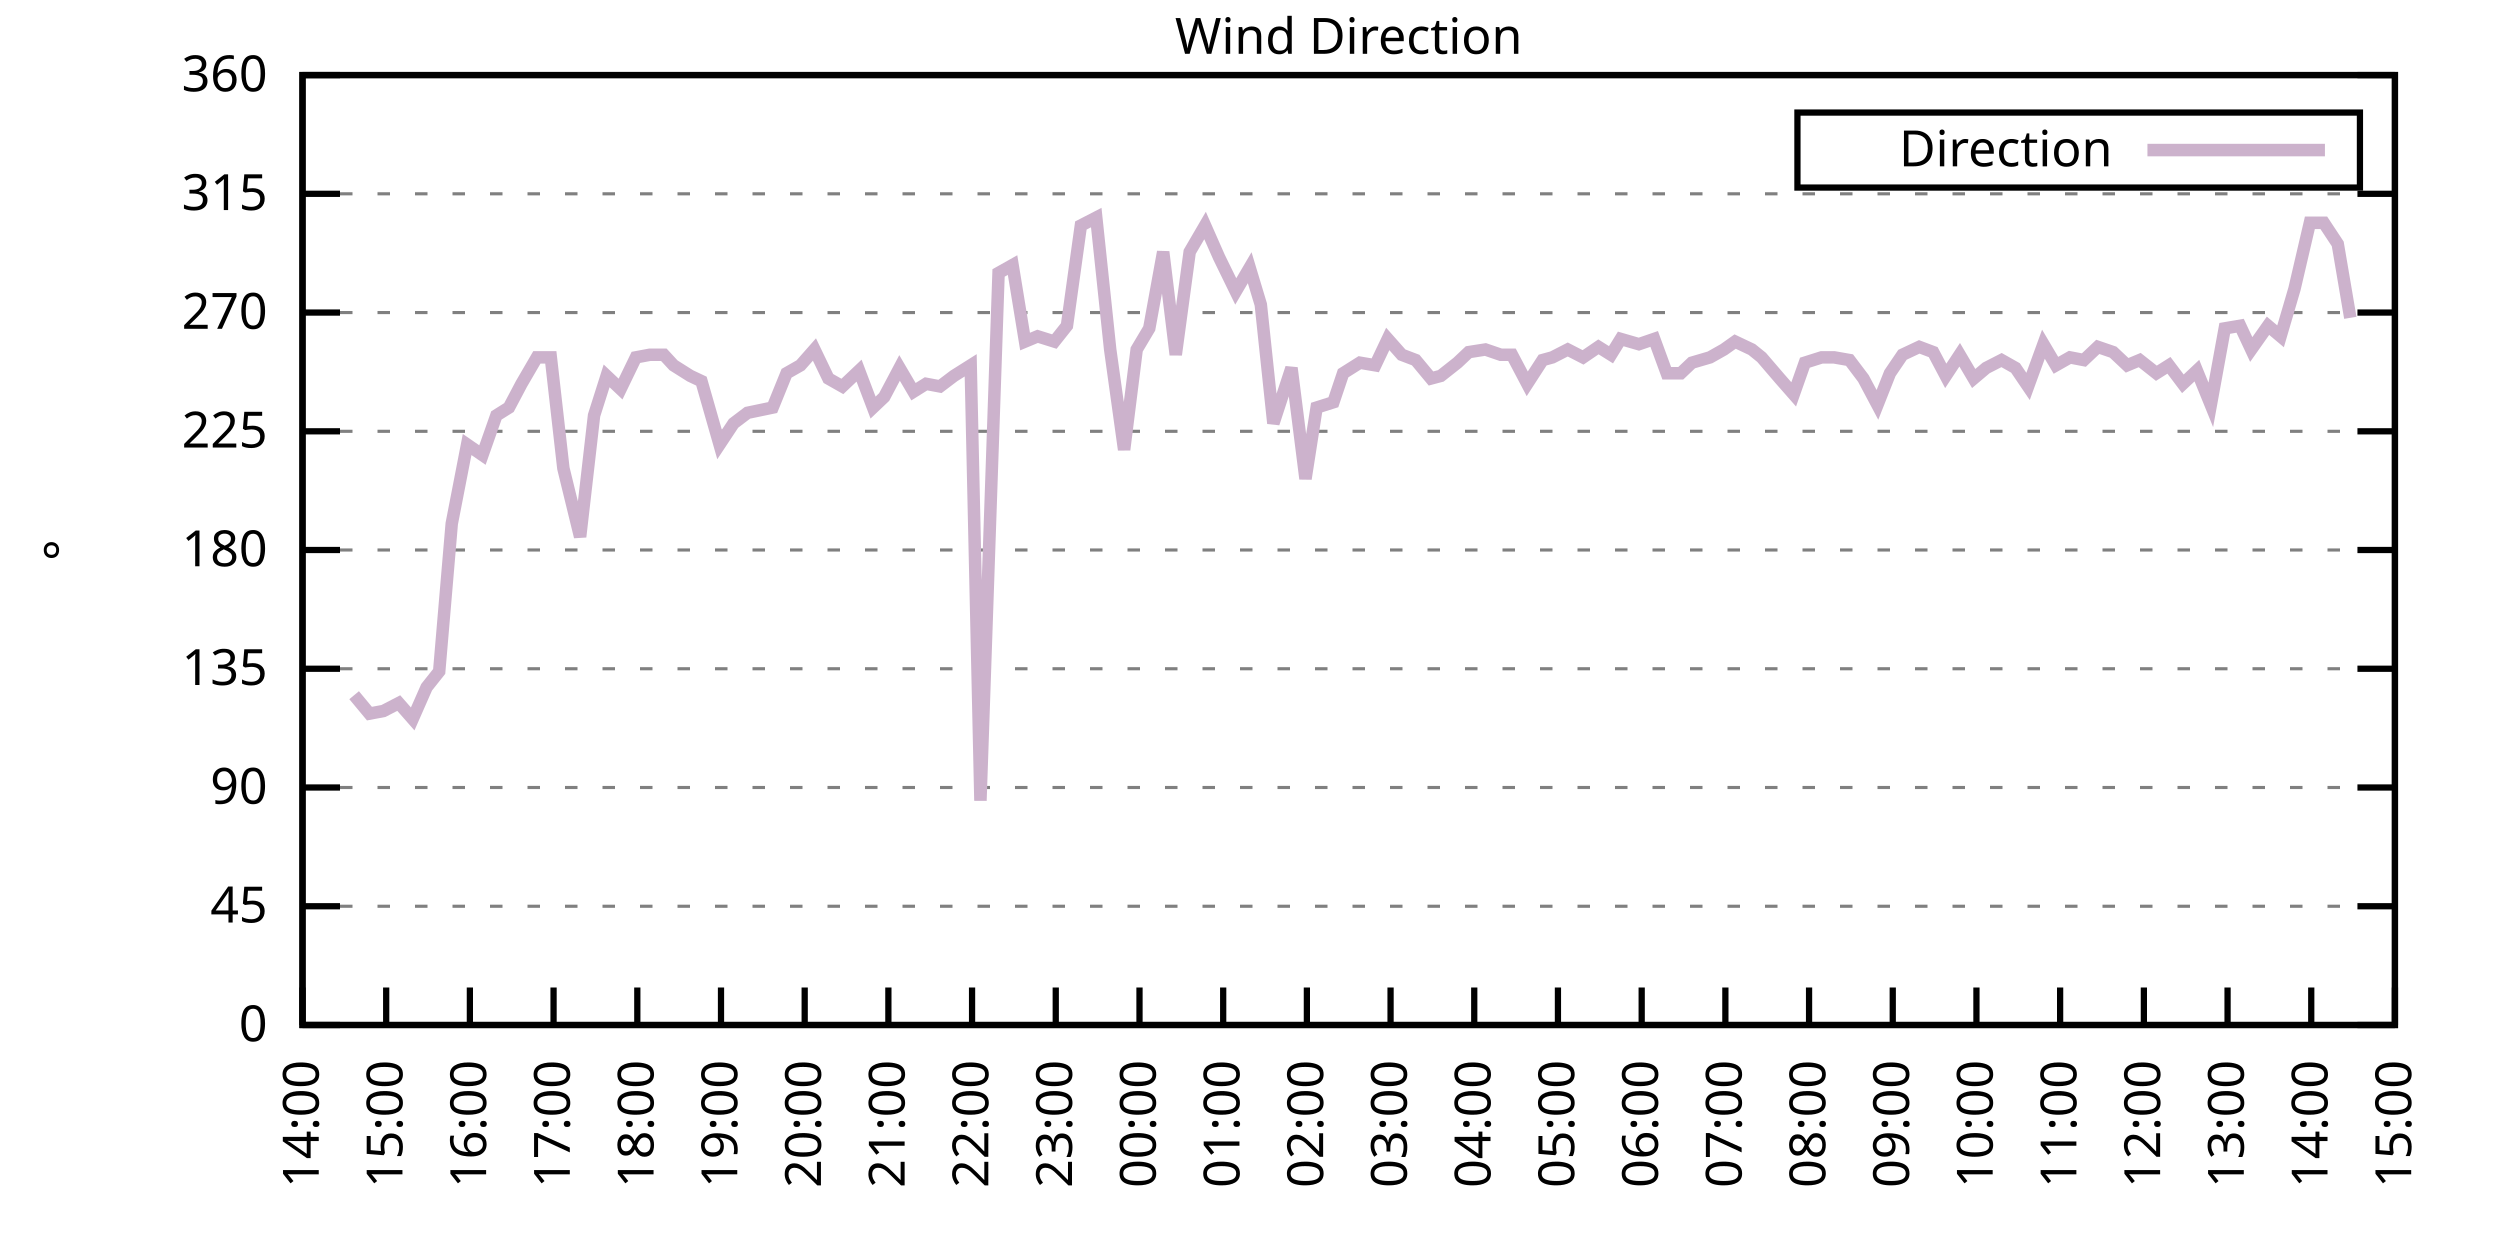
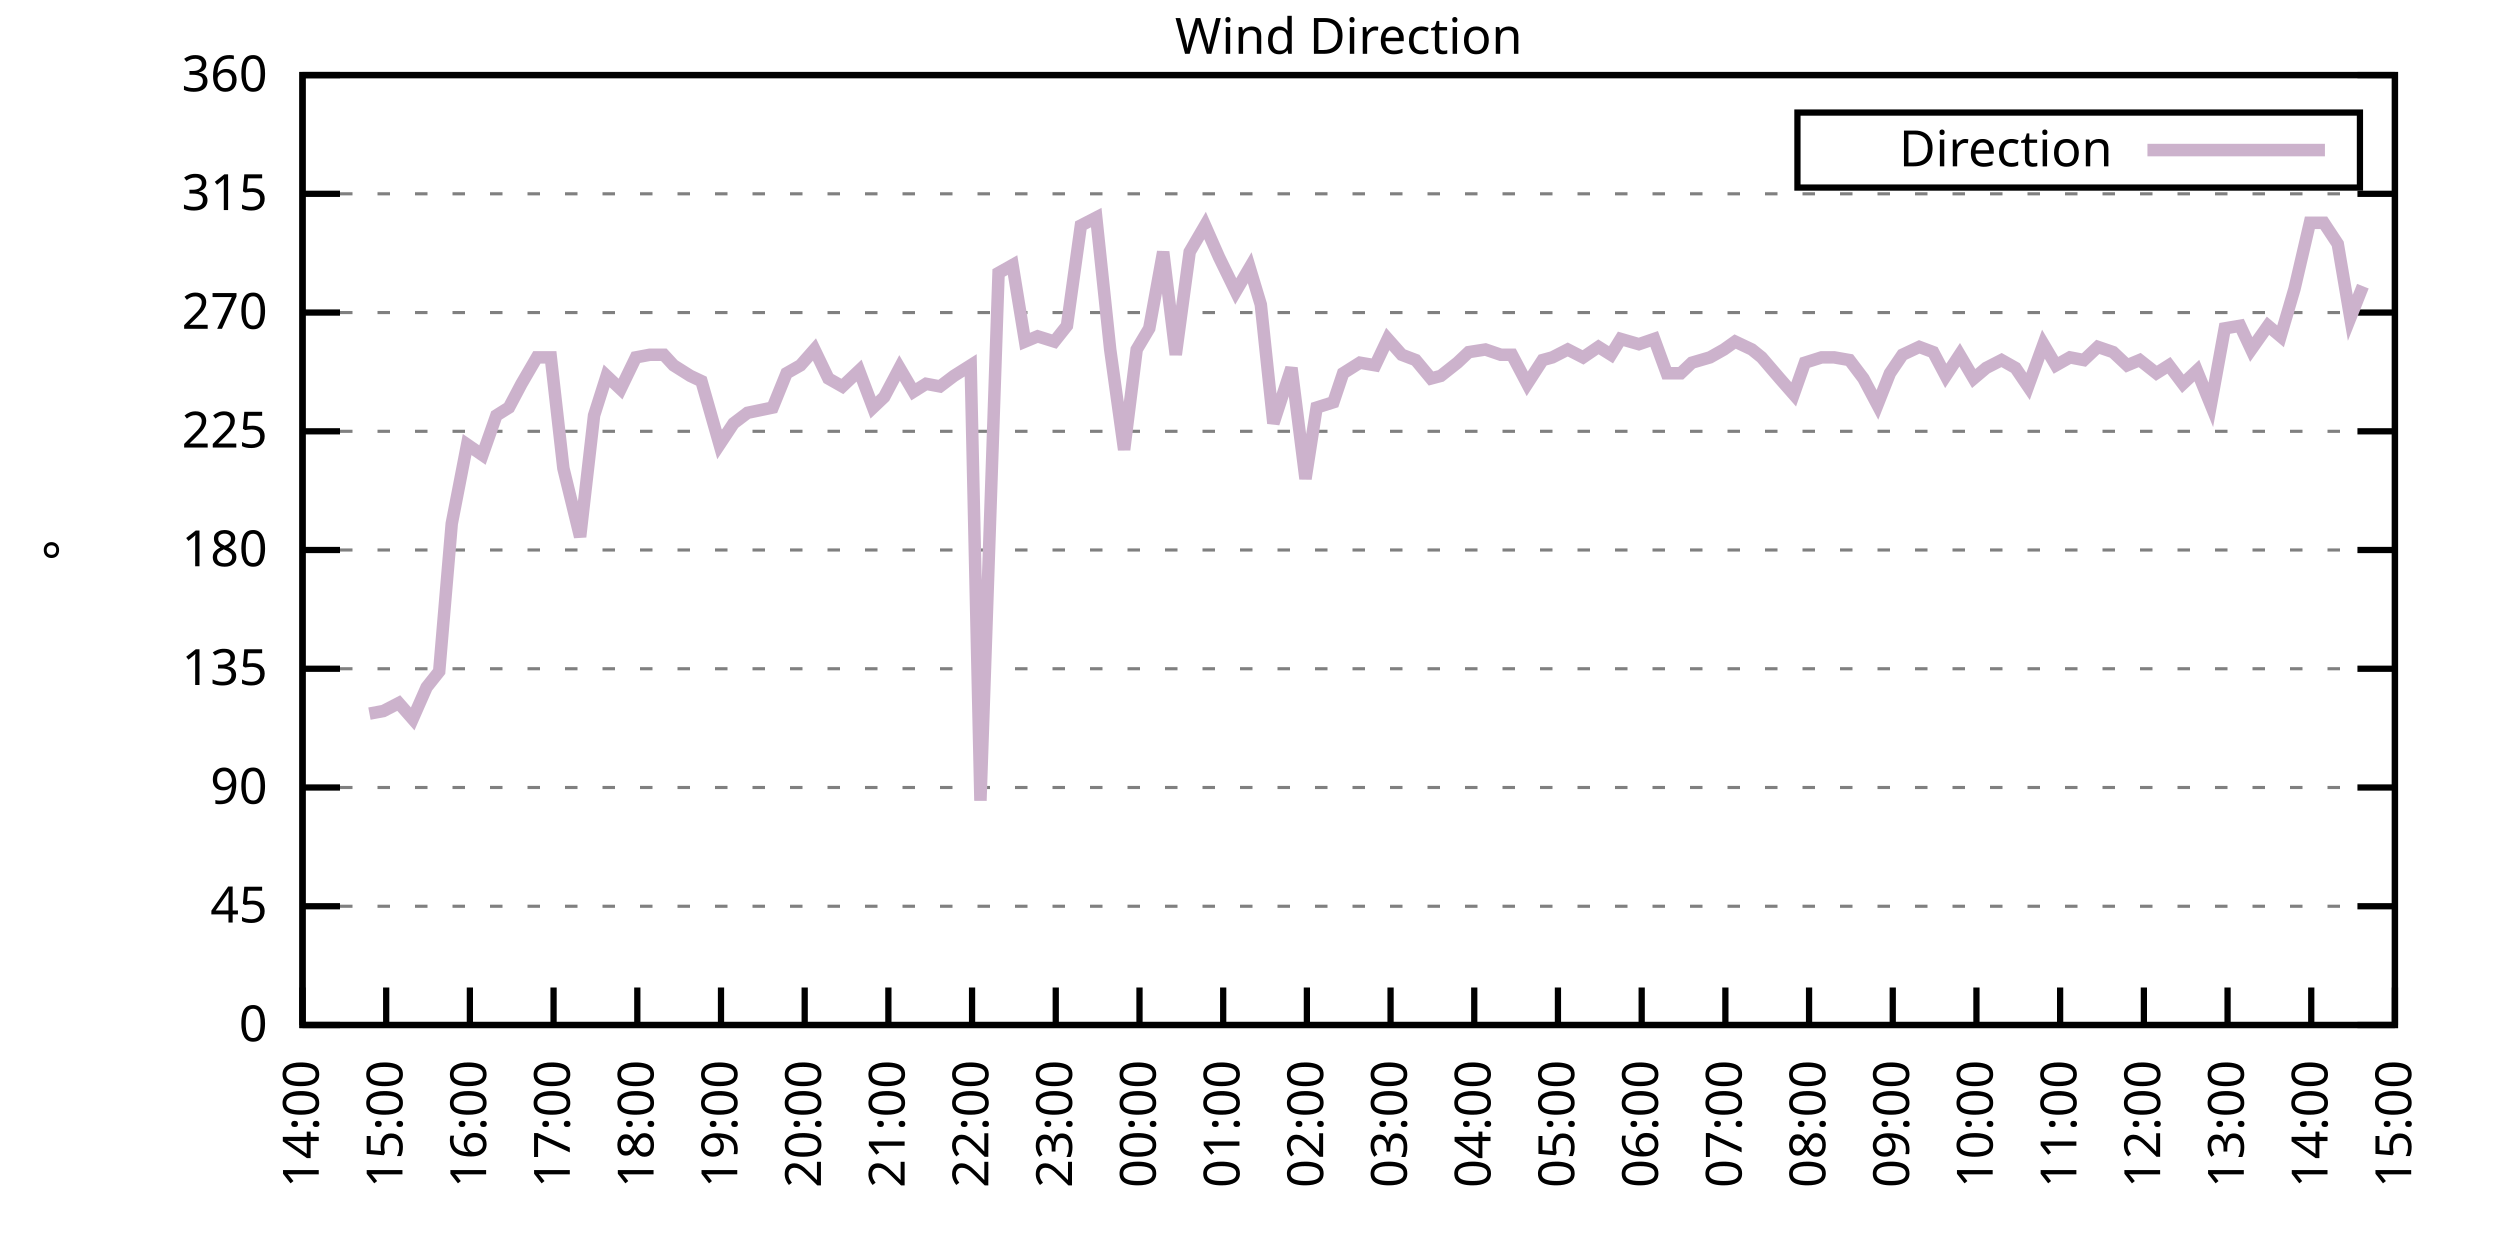
<svg xmlns="http://www.w3.org/2000/svg" xmlns:xlink="http://www.w3.org/1999/xlink" width="400" height="200" viewBox="0 0 400 200">
  <g id="gnuplot_canvas">
    <rect x="0" y="0" width="400" height="200" fill="none" />
    <defs>
      <circle id="gpDot" r="0.5" stroke-width="0.5" stroke="currentColor" />
      <path id="gpPt0" stroke-width="0.333" stroke="currentColor" d="M-1,0 h2 M0,-1 v2" />
      <path id="gpPt1" stroke-width="0.333" stroke="currentColor" d="M-1,-1 L1,1 M1,-1 L-1,1" />
      <path id="gpPt2" stroke-width="0.333" stroke="currentColor" d="M-1,0 L1,0 M0,-1 L0,1 M-1,-1 L1,1 M-1,1 L1,-1" />
      <rect id="gpPt3" stroke-width="0.333" stroke="currentColor" x="-1" y="-1" width="2" height="2" />
      <rect id="gpPt4" stroke-width="0.333" stroke="currentColor" fill="currentColor" x="-1" y="-1" width="2" height="2" />
      <circle id="gpPt5" stroke-width="0.333" stroke="currentColor" cx="0" cy="0" r="1" />
      <use xlink:href="#gpPt5" id="gpPt6" fill="currentColor" stroke="none" />
      <path id="gpPt7" stroke-width="0.333" stroke="currentColor" d="M0,-1.33 L-1.33,0.67 L1.33,0.67 z" />
      <use xlink:href="#gpPt7" id="gpPt8" fill="currentColor" stroke="none" />
      <use xlink:href="#gpPt7" id="gpPt9" stroke="currentColor" transform="rotate(180)" />
      <use xlink:href="#gpPt9" id="gpPt10" fill="currentColor" stroke="none" />
      <use xlink:href="#gpPt3" id="gpPt11" stroke="currentColor" transform="rotate(45)" />
      <use xlink:href="#gpPt11" id="gpPt12" fill="currentColor" stroke="none" />
      <path id="gpPt13" stroke-width="0.333" stroke="currentColor" d="M0,1.330 L1.265,0.411 L0.782,-1.067 L-0.782,-1.076 L-1.265,0.411 z" />
      <use xlink:href="#gpPt13" id="gpPt14" fill="currentColor" stroke="none" />
      <filter id="textbox" filterUnits="objectBoundingBox" x="0" y="0" height="1" width="1">
        <feFlood flood-color="white" flood-opacity="1" result="bgnd" />
        <feComposite in="SourceGraphic" in2="bgnd" operator="atop" />
      </filter>
      <filter id="greybox" filterUnits="objectBoundingBox" x="0" y="0" height="1" width="1">
        <feFlood flood-color="lightgrey" flood-opacity="1" result="grey" />
        <feComposite in="SourceGraphic" in2="grey" operator="atop" />
      </filter>
    </defs>
    <g fill="none" color="white" stroke="currentColor" stroke-width="1.00" stroke-linecap="butt" stroke-linejoin="miter">
</g>
    <g fill="none" color="black" stroke="currentColor" stroke-width="1.00" stroke-linecap="butt" stroke-linejoin="miter">
      <g stroke="none" shape-rendering="crispEdges">
        <polygon fill="rgb(255, 255, 255)" points="48.40,164.00 383.18,164.00 383.18,12.02 48.40,12.02 " />
      </g>
    </g>
    <g fill="none" color="black" stroke="currentColor" stroke-width="1.00" stroke-linecap="butt" stroke-linejoin="miter">
</g>
    <g fill="none" color="black" stroke="black" stroke-width="0.50" stroke-linecap="butt" stroke-linejoin="miter">
</g>
    <g fill="none" color="gray" stroke="currentColor" stroke-width="0.50" stroke-linecap="butt" stroke-linejoin="miter">
      <path stroke="gray" stroke-dasharray="2,4" class="gridline" d="M48.40,164.00 L383.19,164.00  " />
    </g>
    <g fill="none" color="gray" stroke="gray" stroke-width="1.00" stroke-linecap="butt" stroke-linejoin="miter">
</g>
    <g fill="none" color="black" stroke="currentColor" stroke-width="1.00" stroke-linecap="butt" stroke-linejoin="miter">
      <path stroke="black" d="M48.40,164.00 L54.40,164.00 M383.19,164.00 L377.19,164.00  " />
      <g transform="translate(42.80,166.60)" stroke="none" fill="black" font-family="Sans" font-size="8.00" text-anchor="end">
        <text>
          <tspan font-family="Sans"> 0</tspan>
        </text>
      </g>
    </g>
    <g fill="none" color="black" stroke="currentColor" stroke-width="1.00" stroke-linecap="butt" stroke-linejoin="miter">
</g>
    <g fill="none" color="black" stroke="black" stroke-width="0.50" stroke-linecap="butt" stroke-linejoin="miter">
</g>
    <g fill="none" color="gray" stroke="currentColor" stroke-width="0.50" stroke-linecap="butt" stroke-linejoin="miter">
      <path stroke="gray" stroke-dasharray="2,4" class="gridline" d="M48.40,145.00 L383.19,145.00  " />
    </g>
    <g fill="none" color="gray" stroke="gray" stroke-width="1.00" stroke-linecap="butt" stroke-linejoin="miter">
</g>
    <g fill="none" color="black" stroke="currentColor" stroke-width="1.00" stroke-linecap="butt" stroke-linejoin="miter">
      <path stroke="black" d="M48.40,145.00 L54.40,145.00 M383.19,145.00 L377.19,145.00  " />
      <g transform="translate(42.80,147.60)" stroke="none" fill="black" font-family="Sans" font-size="8.00" text-anchor="end">
        <text>
          <tspan font-family="Sans"> 45</tspan>
        </text>
      </g>
    </g>
    <g fill="none" color="black" stroke="currentColor" stroke-width="1.00" stroke-linecap="butt" stroke-linejoin="miter">
</g>
    <g fill="none" color="black" stroke="black" stroke-width="0.50" stroke-linecap="butt" stroke-linejoin="miter">
</g>
    <g fill="none" color="gray" stroke="currentColor" stroke-width="0.50" stroke-linecap="butt" stroke-linejoin="miter">
      <path stroke="gray" stroke-dasharray="2,4" class="gridline" d="M48.40,126.00 L383.19,126.00  " />
    </g>
    <g fill="none" color="gray" stroke="gray" stroke-width="1.00" stroke-linecap="butt" stroke-linejoin="miter">
</g>
    <g fill="none" color="black" stroke="currentColor" stroke-width="1.00" stroke-linecap="butt" stroke-linejoin="miter">
      <path stroke="black" d="M48.40,126.00 L54.40,126.00 M383.19,126.00 L377.19,126.00  " />
      <g transform="translate(42.80,128.60)" stroke="none" fill="black" font-family="Sans" font-size="8.00" text-anchor="end">
        <text>
          <tspan font-family="Sans"> 90</tspan>
        </text>
      </g>
    </g>
    <g fill="none" color="black" stroke="currentColor" stroke-width="1.00" stroke-linecap="butt" stroke-linejoin="miter">
</g>
    <g fill="none" color="black" stroke="black" stroke-width="0.50" stroke-linecap="butt" stroke-linejoin="miter">
</g>
    <g fill="none" color="gray" stroke="currentColor" stroke-width="0.50" stroke-linecap="butt" stroke-linejoin="miter">
      <path stroke="gray" stroke-dasharray="2,4" class="gridline" d="M48.40,107.00 L383.19,107.00  " />
    </g>
    <g fill="none" color="gray" stroke="gray" stroke-width="1.00" stroke-linecap="butt" stroke-linejoin="miter">
</g>
    <g fill="none" color="black" stroke="currentColor" stroke-width="1.00" stroke-linecap="butt" stroke-linejoin="miter">
      <path stroke="black" d="M48.40,107.00 L54.40,107.00 M383.19,107.00 L377.19,107.00  " />
      <g transform="translate(42.80,109.60)" stroke="none" fill="black" font-family="Sans" font-size="8.00" text-anchor="end">
        <text>
          <tspan font-family="Sans"> 135</tspan>
        </text>
      </g>
    </g>
    <g fill="none" color="black" stroke="currentColor" stroke-width="1.00" stroke-linecap="butt" stroke-linejoin="miter">
</g>
    <g fill="none" color="black" stroke="black" stroke-width="0.50" stroke-linecap="butt" stroke-linejoin="miter">
</g>
    <g fill="none" color="gray" stroke="currentColor" stroke-width="0.50" stroke-linecap="butt" stroke-linejoin="miter">
      <path stroke="gray" stroke-dasharray="2,4" class="gridline" d="M48.40,88.00 L383.19,88.00  " />
    </g>
    <g fill="none" color="gray" stroke="gray" stroke-width="1.00" stroke-linecap="butt" stroke-linejoin="miter">
</g>
    <g fill="none" color="black" stroke="currentColor" stroke-width="1.00" stroke-linecap="butt" stroke-linejoin="miter">
      <path stroke="black" d="M48.40,88.00 L54.40,88.00 M383.19,88.00 L377.19,88.00  " />
      <g transform="translate(42.80,90.60)" stroke="none" fill="black" font-family="Sans" font-size="8.00" text-anchor="end">
        <text>
          <tspan font-family="Sans"> 180</tspan>
        </text>
      </g>
    </g>
    <g fill="none" color="black" stroke="currentColor" stroke-width="1.00" stroke-linecap="butt" stroke-linejoin="miter">
</g>
    <g fill="none" color="black" stroke="black" stroke-width="0.50" stroke-linecap="butt" stroke-linejoin="miter">
</g>
    <g fill="none" color="gray" stroke="currentColor" stroke-width="0.50" stroke-linecap="butt" stroke-linejoin="miter">
      <path stroke="gray" stroke-dasharray="2,4" class="gridline" d="M48.40,69.01 L383.19,69.01  " />
    </g>
    <g fill="none" color="gray" stroke="gray" stroke-width="1.00" stroke-linecap="butt" stroke-linejoin="miter">
</g>
    <g fill="none" color="black" stroke="currentColor" stroke-width="1.00" stroke-linecap="butt" stroke-linejoin="miter">
      <path stroke="black" d="M48.40,69.01 L54.40,69.01 M383.19,69.01 L377.19,69.01  " />
      <g transform="translate(42.80,71.61)" stroke="none" fill="black" font-family="Sans" font-size="8.00" text-anchor="end">
        <text>
          <tspan font-family="Sans"> 225</tspan>
        </text>
      </g>
    </g>
    <g fill="none" color="black" stroke="currentColor" stroke-width="1.00" stroke-linecap="butt" stroke-linejoin="miter">
</g>
    <g fill="none" color="black" stroke="black" stroke-width="0.50" stroke-linecap="butt" stroke-linejoin="miter">
</g>
    <g fill="none" color="gray" stroke="currentColor" stroke-width="0.50" stroke-linecap="butt" stroke-linejoin="miter">
      <path stroke="gray" stroke-dasharray="2,4" class="gridline" d="M48.40,50.01 L383.19,50.01  " />
    </g>
    <g fill="none" color="gray" stroke="gray" stroke-width="1.00" stroke-linecap="butt" stroke-linejoin="miter">
</g>
    <g fill="none" color="black" stroke="currentColor" stroke-width="1.00" stroke-linecap="butt" stroke-linejoin="miter">
      <path stroke="black" d="M48.40,50.01 L54.40,50.01 M383.19,50.01 L377.19,50.01  " />
      <g transform="translate(42.80,52.61)" stroke="none" fill="black" font-family="Sans" font-size="8.00" text-anchor="end">
        <text>
          <tspan font-family="Sans"> 270</tspan>
        </text>
      </g>
    </g>
    <g fill="none" color="black" stroke="currentColor" stroke-width="1.00" stroke-linecap="butt" stroke-linejoin="miter">
</g>
    <g fill="none" color="black" stroke="black" stroke-width="0.50" stroke-linecap="butt" stroke-linejoin="miter">
</g>
    <g fill="none" color="gray" stroke="currentColor" stroke-width="0.50" stroke-linecap="butt" stroke-linejoin="miter">
      <path stroke="gray" stroke-dasharray="2,4" class="gridline" d="M48.40,31.01 L383.19,31.01  " />
    </g>
    <g fill="none" color="gray" stroke="gray" stroke-width="1.00" stroke-linecap="butt" stroke-linejoin="miter">
</g>
    <g fill="none" color="black" stroke="currentColor" stroke-width="1.00" stroke-linecap="butt" stroke-linejoin="miter">
      <path stroke="black" d="M48.40,31.01 L54.40,31.01 M383.19,31.01 L377.19,31.01  " />
      <g transform="translate(42.80,33.61)" stroke="none" fill="black" font-family="Sans" font-size="8.00" text-anchor="end">
        <text>
          <tspan font-family="Sans"> 315</tspan>
        </text>
      </g>
    </g>
    <g fill="none" color="black" stroke="currentColor" stroke-width="1.00" stroke-linecap="butt" stroke-linejoin="miter">
</g>
    <g fill="none" color="black" stroke="black" stroke-width="0.50" stroke-linecap="butt" stroke-linejoin="miter">
</g>
    <g fill="none" color="gray" stroke="currentColor" stroke-width="0.50" stroke-linecap="butt" stroke-linejoin="miter">
      <path stroke="gray" stroke-dasharray="2,4" class="gridline" d="M48.40,12.01 L383.19,12.01  " />
    </g>
    <g fill="none" color="gray" stroke="gray" stroke-width="1.00" stroke-linecap="butt" stroke-linejoin="miter">
</g>
    <g fill="none" color="black" stroke="currentColor" stroke-width="1.00" stroke-linecap="butt" stroke-linejoin="miter">
      <path stroke="black" d="M48.40,12.01 L54.40,12.01 M383.19,12.01 L377.19,12.01  " />
      <g transform="translate(42.80,14.61)" stroke="none" fill="black" font-family="Sans" font-size="8.00" text-anchor="end">
        <text>
          <tspan font-family="Sans"> 360</tspan>
        </text>
      </g>
    </g>
    <g fill="none" color="black" stroke="currentColor" stroke-width="1.00" stroke-linecap="butt" stroke-linejoin="miter">
      <path stroke="black" d="M48.40,164.00 L48.40,158.00  " />
      <g transform="translate(51.00,169.60) rotate(270.00)" stroke="none" fill="black" font-family="Sans" font-size="8.00" text-anchor="end">
        <text>
          <tspan font-family="Sans">14:00</tspan>
        </text>
      </g>
    </g>
    <g fill="none" color="black" stroke="currentColor" stroke-width="1.00" stroke-linecap="butt" stroke-linejoin="miter">
      <path stroke="black" d="M61.79,164.00 L61.79,158.00  " />
      <g transform="translate(64.39,169.60) rotate(270.00)" stroke="none" fill="black" font-family="Sans" font-size="8.00" text-anchor="end">
        <text>
          <tspan font-family="Sans">15:00</tspan>
        </text>
      </g>
    </g>
    <g fill="none" color="black" stroke="currentColor" stroke-width="1.00" stroke-linecap="butt" stroke-linejoin="miter">
      <path stroke="black" d="M75.18,164.00 L75.18,158.00  " />
      <g transform="translate(77.78,169.60) rotate(270.00)" stroke="none" fill="black" font-family="Sans" font-size="8.00" text-anchor="end">
        <text>
          <tspan font-family="Sans">16:00</tspan>
        </text>
      </g>
    </g>
    <g fill="none" color="black" stroke="currentColor" stroke-width="1.00" stroke-linecap="butt" stroke-linejoin="miter">
      <path stroke="black" d="M88.57,164.00 L88.57,158.00  " />
      <g transform="translate(91.17,169.60) rotate(270.00)" stroke="none" fill="black" font-family="Sans" font-size="8.00" text-anchor="end">
        <text>
          <tspan font-family="Sans">17:00</tspan>
        </text>
      </g>
    </g>
    <g fill="none" color="black" stroke="currentColor" stroke-width="1.00" stroke-linecap="butt" stroke-linejoin="miter">
      <path stroke="black" d="M101.97,164.00 L101.97,158.00  " />
      <g transform="translate(104.57,169.60) rotate(270.00)" stroke="none" fill="black" font-family="Sans" font-size="8.00" text-anchor="end">
        <text>
          <tspan font-family="Sans">18:00</tspan>
        </text>
      </g>
    </g>
    <g fill="none" color="black" stroke="currentColor" stroke-width="1.00" stroke-linecap="butt" stroke-linejoin="miter">
      <path stroke="black" d="M115.36,164.00 L115.36,158.00  " />
      <g transform="translate(117.96,169.60) rotate(270.00)" stroke="none" fill="black" font-family="Sans" font-size="8.00" text-anchor="end">
        <text>
          <tspan font-family="Sans">19:00</tspan>
        </text>
      </g>
    </g>
    <g fill="none" color="black" stroke="currentColor" stroke-width="1.00" stroke-linecap="butt" stroke-linejoin="miter">
      <path stroke="black" d="M128.75,164.00 L128.75,158.00  " />
      <g transform="translate(131.35,169.60) rotate(270.00)" stroke="none" fill="black" font-family="Sans" font-size="8.00" text-anchor="end">
        <text>
          <tspan font-family="Sans">20:00</tspan>
        </text>
      </g>
    </g>
    <g fill="none" color="black" stroke="currentColor" stroke-width="1.00" stroke-linecap="butt" stroke-linejoin="miter">
      <path stroke="black" d="M142.14,164.00 L142.14,158.00  " />
      <g transform="translate(144.74,169.60) rotate(270.00)" stroke="none" fill="black" font-family="Sans" font-size="8.00" text-anchor="end">
        <text>
          <tspan font-family="Sans">21:00</tspan>
        </text>
      </g>
    </g>
    <g fill="none" color="black" stroke="currentColor" stroke-width="1.00" stroke-linecap="butt" stroke-linejoin="miter">
      <path stroke="black" d="M155.53,164.00 L155.53,158.00  " />
      <g transform="translate(158.13,169.60) rotate(270.00)" stroke="none" fill="black" font-family="Sans" font-size="8.00" text-anchor="end">
        <text>
          <tspan font-family="Sans">22:00</tspan>
        </text>
      </g>
    </g>
    <g fill="none" color="black" stroke="currentColor" stroke-width="1.00" stroke-linecap="butt" stroke-linejoin="miter">
      <path stroke="black" d="M168.92,164.00 L168.92,158.00  " />
      <g transform="translate(171.52,169.60) rotate(270.00)" stroke="none" fill="black" font-family="Sans" font-size="8.00" text-anchor="end">
        <text>
          <tspan font-family="Sans">23:00</tspan>
        </text>
      </g>
    </g>
    <g fill="none" color="black" stroke="currentColor" stroke-width="1.00" stroke-linecap="butt" stroke-linejoin="miter">
      <path stroke="black" d="M182.32,164.00 L182.32,158.00  " />
      <g transform="translate(184.92,169.60) rotate(270.00)" stroke="none" fill="black" font-family="Sans" font-size="8.00" text-anchor="end">
        <text>
          <tspan font-family="Sans">00:00</tspan>
        </text>
      </g>
    </g>
    <g fill="none" color="black" stroke="currentColor" stroke-width="1.00" stroke-linecap="butt" stroke-linejoin="miter">
      <path stroke="black" d="M195.71,164.00 L195.71,158.00  " />
      <g transform="translate(198.31,169.60) rotate(270.00)" stroke="none" fill="black" font-family="Sans" font-size="8.00" text-anchor="end">
        <text>
          <tspan font-family="Sans">01:00</tspan>
        </text>
      </g>
    </g>
    <g fill="none" color="black" stroke="currentColor" stroke-width="1.00" stroke-linecap="butt" stroke-linejoin="miter">
      <path stroke="black" d="M209.10,164.00 L209.10,158.00  " />
      <g transform="translate(211.70,169.60) rotate(270.00)" stroke="none" fill="black" font-family="Sans" font-size="8.00" text-anchor="end">
        <text>
          <tspan font-family="Sans">02:00</tspan>
        </text>
      </g>
    </g>
    <g fill="none" color="black" stroke="currentColor" stroke-width="1.00" stroke-linecap="butt" stroke-linejoin="miter">
      <path stroke="black" d="M222.49,164.00 L222.49,158.00  " />
      <g transform="translate(225.09,169.60) rotate(270.00)" stroke="none" fill="black" font-family="Sans" font-size="8.00" text-anchor="end">
        <text>
          <tspan font-family="Sans">03:00</tspan>
        </text>
      </g>
    </g>
    <g fill="none" color="black" stroke="currentColor" stroke-width="1.00" stroke-linecap="butt" stroke-linejoin="miter">
      <path stroke="black" d="M235.88,164.00 L235.88,158.00  " />
      <g transform="translate(238.48,169.60) rotate(270.00)" stroke="none" fill="black" font-family="Sans" font-size="8.00" text-anchor="end">
        <text>
          <tspan font-family="Sans">04:00</tspan>
        </text>
      </g>
    </g>
    <g fill="none" color="black" stroke="currentColor" stroke-width="1.00" stroke-linecap="butt" stroke-linejoin="miter">
      <path stroke="black" d="M249.27,164.00 L249.27,158.00  " />
      <g transform="translate(251.87,169.60) rotate(270.00)" stroke="none" fill="black" font-family="Sans" font-size="8.00" text-anchor="end">
        <text>
          <tspan font-family="Sans">05:00</tspan>
        </text>
      </g>
    </g>
    <g fill="none" color="black" stroke="currentColor" stroke-width="1.00" stroke-linecap="butt" stroke-linejoin="miter">
      <path stroke="black" d="M262.67,164.00 L262.67,158.00  " />
      <g transform="translate(265.27,169.60) rotate(270.00)" stroke="none" fill="black" font-family="Sans" font-size="8.00" text-anchor="end">
        <text>
          <tspan font-family="Sans">06:00</tspan>
        </text>
      </g>
    </g>
    <g fill="none" color="black" stroke="currentColor" stroke-width="1.00" stroke-linecap="butt" stroke-linejoin="miter">
      <path stroke="black" d="M276.06,164.00 L276.06,158.00  " />
      <g transform="translate(278.66,169.60) rotate(270.00)" stroke="none" fill="black" font-family="Sans" font-size="8.00" text-anchor="end">
        <text>
          <tspan font-family="Sans">07:00</tspan>
        </text>
      </g>
    </g>
    <g fill="none" color="black" stroke="currentColor" stroke-width="1.00" stroke-linecap="butt" stroke-linejoin="miter">
      <path stroke="black" d="M289.45,164.00 L289.45,158.00  " />
      <g transform="translate(292.05,169.60) rotate(270.00)" stroke="none" fill="black" font-family="Sans" font-size="8.00" text-anchor="end">
        <text>
          <tspan font-family="Sans">08:00</tspan>
        </text>
      </g>
    </g>
    <g fill="none" color="black" stroke="currentColor" stroke-width="1.00" stroke-linecap="butt" stroke-linejoin="miter">
      <path stroke="black" d="M302.84,164.00 L302.84,158.00  " />
      <g transform="translate(305.44,169.60) rotate(270.00)" stroke="none" fill="black" font-family="Sans" font-size="8.00" text-anchor="end">
        <text>
          <tspan font-family="Sans">09:00</tspan>
        </text>
      </g>
    </g>
    <g fill="none" color="black" stroke="currentColor" stroke-width="1.00" stroke-linecap="butt" stroke-linejoin="miter">
      <path stroke="black" d="M316.23,164.00 L316.23,158.00  " />
      <g transform="translate(318.83,169.60) rotate(270.00)" stroke="none" fill="black" font-family="Sans" font-size="8.00" text-anchor="end">
        <text>
          <tspan font-family="Sans">10:00</tspan>
        </text>
      </g>
    </g>
    <g fill="none" color="black" stroke="currentColor" stroke-width="1.00" stroke-linecap="butt" stroke-linejoin="miter">
      <path stroke="black" d="M329.62,164.00 L329.62,158.00  " />
      <g transform="translate(332.22,169.60) rotate(270.00)" stroke="none" fill="black" font-family="Sans" font-size="8.00" text-anchor="end">
        <text>
          <tspan font-family="Sans">11:00</tspan>
        </text>
      </g>
    </g>
    <g fill="none" color="black" stroke="currentColor" stroke-width="1.00" stroke-linecap="butt" stroke-linejoin="miter">
      <path stroke="black" d="M343.02,164.00 L343.02,158.00  " />
      <g transform="translate(345.62,169.60) rotate(270.00)" stroke="none" fill="black" font-family="Sans" font-size="8.00" text-anchor="end">
        <text>
          <tspan font-family="Sans">12:00</tspan>
        </text>
      </g>
    </g>
    <g fill="none" color="black" stroke="currentColor" stroke-width="1.00" stroke-linecap="butt" stroke-linejoin="miter">
      <path stroke="black" d="M356.41,164.00 L356.41,158.00  " />
      <g transform="translate(359.01,169.60) rotate(270.00)" stroke="none" fill="black" font-family="Sans" font-size="8.00" text-anchor="end">
        <text>
          <tspan font-family="Sans">13:00</tspan>
        </text>
      </g>
    </g>
    <g fill="none" color="black" stroke="currentColor" stroke-width="1.00" stroke-linecap="butt" stroke-linejoin="miter">
      <path stroke="black" d="M369.80,164.00 L369.80,158.00  " />
      <g transform="translate(372.40,169.60) rotate(270.00)" stroke="none" fill="black" font-family="Sans" font-size="8.00" text-anchor="end">
        <text>
          <tspan font-family="Sans">14:00</tspan>
        </text>
      </g>
    </g>
    <g fill="none" color="black" stroke="currentColor" stroke-width="1.00" stroke-linecap="butt" stroke-linejoin="miter">
      <path stroke="black" d="M383.19,164.00 L383.19,158.00  " />
      <g transform="translate(385.79,169.60) rotate(270.00)" stroke="none" fill="black" font-family="Sans" font-size="8.00" text-anchor="end">
        <text>
          <tspan font-family="Sans">15:00</tspan>
        </text>
      </g>
    </g>
    <g fill="none" color="black" stroke="currentColor" stroke-width="1.00" stroke-linecap="butt" stroke-linejoin="miter">
</g>
    <g fill="none" color="black" stroke="currentColor" stroke-width="1.00" stroke-linecap="butt" stroke-linejoin="miter">
      <path stroke="black" d="M48.40,12.01 L48.40,164.00 L383.19,164.00 L383.19,12.01 L48.40,12.01 Z  " />
    </g>
    <g fill="none" color="black" stroke="currentColor" stroke-width="1.00" stroke-linecap="butt" stroke-linejoin="miter">
</g>
    <g fill="none" color="black" stroke="currentColor" stroke-width="1.00" stroke-linecap="butt" stroke-linejoin="miter">
      <path stroke="black" d="M287.59,30.01 L287.59,18.01 L377.59,18.01 L377.59,30.01 L287.59,30.01 Z  " />
    </g>
    <g id="Wind_direction_plot_1">
      <g fill="none" color="white" stroke="black" stroke-width="2.00" stroke-linecap="butt" stroke-linejoin="miter">
</g>
      <g fill="none" color="black" stroke="currentColor" stroke-width="2.00" stroke-linecap="butt" stroke-linejoin="miter">
        <g transform="translate(337.99,26.61)" stroke="none" fill="black" font-family="Sans" font-size="8.00" text-anchor="end">
          <text>
            <tspan font-family="Sans">Direction</tspan>
          </text>
        </g>
      </g>
      <g fill="none" color="black" stroke="currentColor" stroke-width="2.00" stroke-linecap="butt" stroke-linejoin="miter">
-         <path stroke="rgb(204, 178, 204)" d="M343.59,24.01 L371.99,24.01 M56.66,111.23 L59.11,114.18 L61.35,113.76 L63.80,112.49 L66.03,115.03 L68.26,109.96   L70.27,107.43 L72.28,83.78 L74.74,71.12 L77.19,72.81 L79.42,66.47 L81.43,65.21 L83.44,61.41 L85.90,57.18   L88.13,57.18 L90.14,74.92 L92.82,85.89 L95.05,66.47 L97.06,60.14 L99.29,62.25 L101.74,57.18 L103.98,56.76   L106.21,56.76 L107.77,58.45 L110.45,60.14 L112.23,60.98 L115.13,71.12 L117.37,67.74 L119.60,66.05 L121.61,65.63   L123.62,65.21 L125.85,59.72 L128.08,58.45 L130.31,55.92 L132.54,60.56 L134.78,61.83 L137.45,59.30 L139.69,65.21   L141.47,63.52 L143.93,58.87 L146.16,62.67 L148.17,61.41 L150.40,61.83 L152.63,60.14 L155.31,58.45 L156.87,128.11   L159.77,43.67 L162.01,42.41 L164.01,54.65 L166.02,53.81 L168.70,54.65 L170.71,52.12 L172.94,36.08 L175.40,34.81   L177.63,55.92 L179.86,71.96 L181.87,55.92 L183.88,52.54 L186.11,40.30 L188.12,56.76 L190.35,40.30 L192.81,36.08   L195.04,41.14 L197.72,46.63 L199.95,42.83 L201.73,48.74 L203.74,67.74 L206.64,58.87 L208.88,76.61 L210.66,65.21   L213.34,64.36 L214.90,59.72 L217.58,58.03 L220.04,58.45 L222.04,54.23 L224.28,56.76 L226.51,57.61 L228.96,60.56   L230.53,60.14 L233.20,58.03 L234.99,56.34 L237.67,55.92 L240.12,56.76 L241.91,56.76 L244.36,61.41 L246.82,57.61   L248.38,57.18 L250.84,55.92 L253.29,57.18 L255.75,55.50 L257.76,56.76 L259.32,54.23 L262.22,55.07 L264.67,54.23   L266.68,59.72 L268.92,59.72 L270.70,58.03 L273.60,57.18 L275.83,55.92 L277.62,54.65 L280.30,55.92 L281.86,57.18   L284.76,60.56 L286.99,63.10 L288.78,58.03 L291.46,57.18 L293.47,57.18 L295.92,57.61 L298.15,60.56 L300.39,64.78   L302.39,59.72 L304.40,56.76 L307.08,55.50 L309.31,56.34 L311.32,60.14 L313.55,56.76 L315.79,60.56 L317.79,58.87   L320.25,57.61 L322.48,58.87 L324.49,61.83 L326.95,55.07 L328.95,58.45 L331.19,57.18 L333.42,57.61 L335.65,55.50   L338.10,56.34 L340.34,58.45 L342.35,57.61 L345.02,59.72 L347.03,58.45 L349.26,61.41 L351.50,59.30 L353.73,64.78   L355.96,52.54 L358.42,52.12 L360.20,55.92 L362.88,52.12 L364.89,53.81 L367.12,46.21 L369.58,35.65 L371.81,35.65   L374.04,39.03 L376.05,50.85  " />
+         <path stroke="rgb(204, 178, 204)" d="M343.59,24.01 L371.99,24.01 M59.11,114.18 L61.35,113.76 L63.80,112.49 L66.03,115.03 L68.26,109.96 L70.27,107.43   L72.28,83.78 L74.74,71.12 L77.19,72.81 L79.42,66.47 L81.43,65.21 L83.44,61.41 L85.90,57.18 L88.13,57.18   L90.14,74.92 L92.82,85.89 L95.05,66.47 L97.06,60.14 L99.29,62.25 L101.74,57.18 L103.98,56.76 L106.21,56.76   L107.77,58.45 L110.45,60.14 L112.23,60.98 L115.13,71.12 L117.37,67.74 L119.60,66.05 L121.61,65.63 L123.62,65.21   L125.85,59.72 L128.08,58.45 L130.31,55.92 L132.54,60.56 L134.78,61.83 L137.45,59.30 L139.69,65.21 L141.47,63.52   L143.93,58.87 L146.16,62.67 L148.17,61.41 L150.40,61.83 L152.63,60.14 L155.31,58.45 L156.87,128.11 L159.77,43.67   L162.01,42.41 L164.01,54.65 L166.02,53.81 L168.70,54.65 L170.71,52.12 L172.94,36.08 L175.40,34.81 L177.63,55.92   L179.86,71.96 L181.87,55.92 L183.88,52.54 L186.11,40.30 L188.12,56.76 L190.35,40.30 L192.81,36.08 L195.04,41.14   L197.72,46.63 L199.95,42.83 L201.73,48.74 L203.74,67.74 L206.64,58.87 L208.88,76.61 L210.66,65.21 L213.34,64.36   L214.90,59.72 L217.58,58.03 L220.04,58.45 L222.04,54.23 L224.28,56.76 L226.51,57.61 L228.96,60.56 L230.53,60.14   L233.20,58.03 L234.99,56.34 L237.67,55.92 L240.12,56.76 L241.91,56.76 L244.36,61.41 L246.82,57.61 L248.38,57.18   L250.84,55.92 L253.29,57.18 L255.75,55.50 L257.76,56.76 L259.32,54.23 L262.22,55.07 L264.67,54.23 L266.68,59.72   L268.92,59.72 L270.70,58.03 L273.60,57.18 L275.83,55.92 L277.62,54.65 L280.30,55.92 L281.86,57.18 L284.76,60.56   L286.99,63.10 L288.78,58.03 L291.46,57.18 L293.47,57.18 L295.92,57.61 L298.15,60.56 L300.39,64.78 L302.39,59.72   L304.40,56.76 L307.08,55.50 L309.31,56.34 L311.32,60.14 L313.55,56.76 L315.79,60.56 L317.79,58.87 L320.25,57.61   L322.48,58.87 L324.49,61.83 L326.95,55.07 L328.95,58.45 L331.19,57.18 L333.42,57.61 L335.65,55.50 L338.10,56.34   L340.34,58.45 L342.35,57.61 L345.02,59.72 L347.03,58.45 L349.26,61.41 L351.50,59.30 L353.73,64.78 L355.96,52.54   L358.42,52.12 L360.20,55.92 L362.88,52.12 L364.89,53.81 L367.12,46.21 L369.58,35.65 L371.81,35.65 L374.04,39.03   L376.05,50.85 L378.06,45.79  " />
      </g>
    </g>
    <g fill="none" color="black" stroke="currentColor" stroke-width="2.00" stroke-linecap="butt" stroke-linejoin="miter">
</g>
    <g fill="none" color="black" stroke="black" stroke-width="1.00" stroke-linecap="butt" stroke-linejoin="miter">
</g>
    <g fill="none" color="black" stroke="currentColor" stroke-width="1.00" stroke-linecap="butt" stroke-linejoin="miter">
      <path stroke="black" d="M48.40,12.01 L48.40,164.00 L383.19,164.00 L383.19,12.01 L48.40,12.01 Z  " />
      <g transform="translate(12.80,88.01) rotate(270.00)" stroke="none" fill="black" font-family="Sans" font-size="8.00" text-anchor="middle">
        <text>
          <tspan font-family="Sans">°</tspan>
        </text>
      </g>
    </g>
    <g fill="none" color="black" stroke="currentColor" stroke-width="1.00" stroke-linecap="butt" stroke-linejoin="miter">
</g>
    <g fill="none" color="black" stroke="currentColor" stroke-width="1.00" stroke-linecap="butt" stroke-linejoin="miter">
      <g transform="translate(215.79,8.61)" stroke="none" fill="black" font-family="Sans" font-size="8.00" text-anchor="middle">
        <text>
          <tspan font-family="Sans">Wind Direction</tspan>
        </text>
      </g>
    </g>
    <g fill="none" color="black" stroke="currentColor" stroke-width="1.00" stroke-linecap="butt" stroke-linejoin="miter">
</g>
  </g>
</svg>
